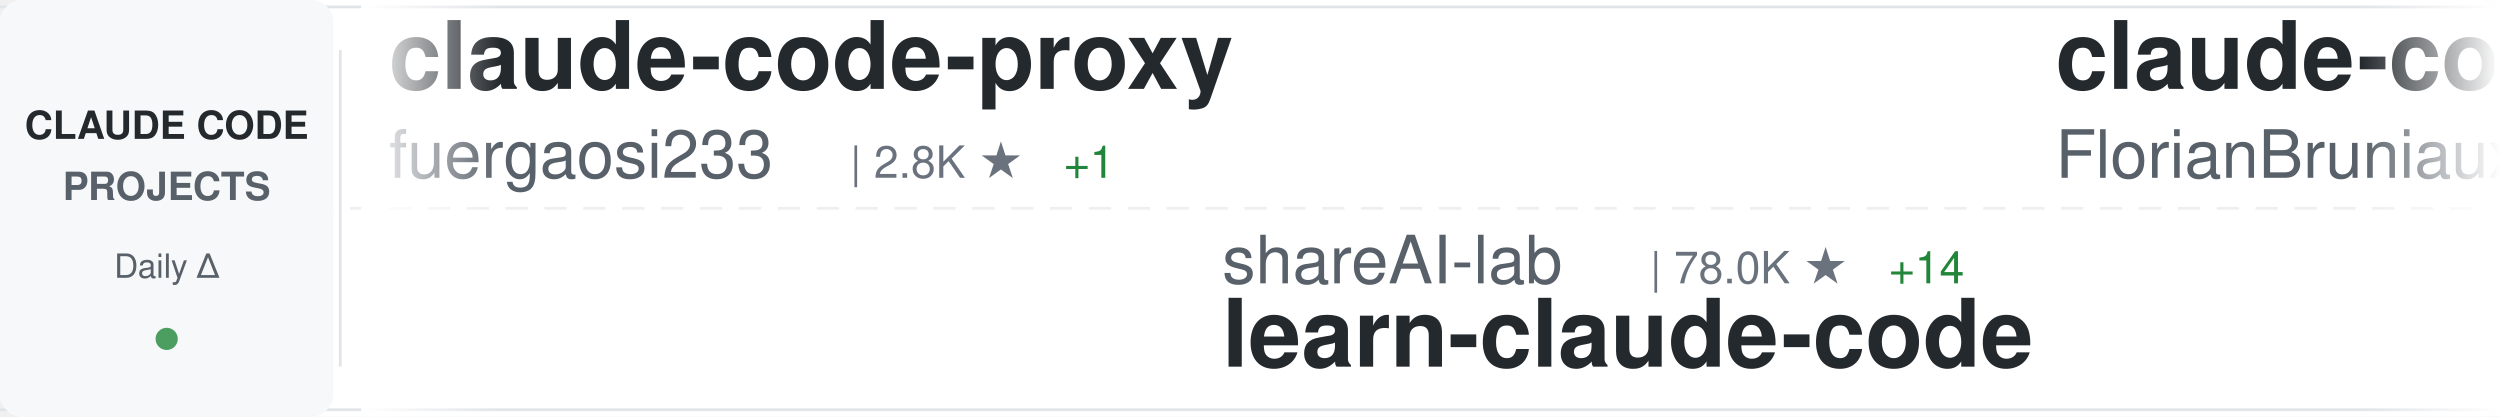
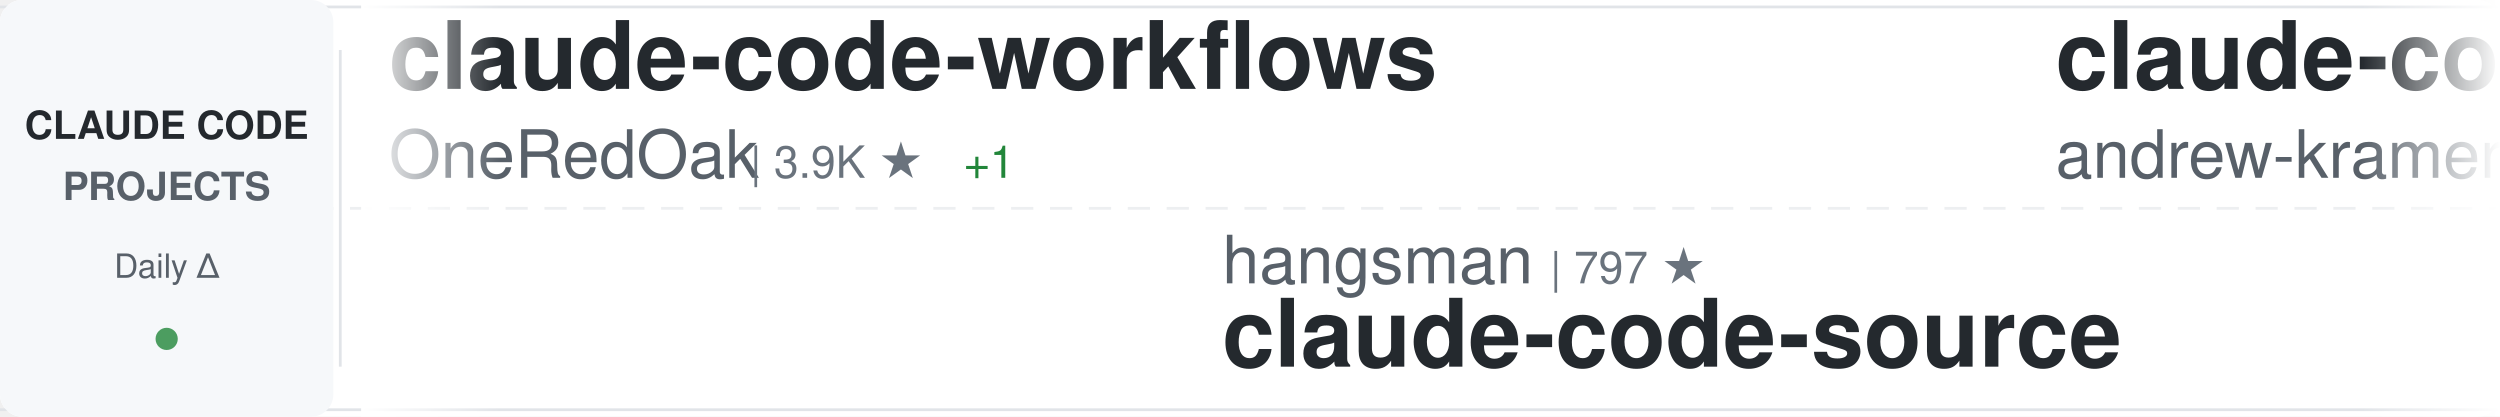
<svg xmlns="http://www.w3.org/2000/svg" width="900" height="150">
  <defs>
    <linearGradient id="awesomeLeftFade" x1="0%" y1="0%" x2="100%" y2="0%">
      <stop offset="0%" style="stop-color:#ffffff;stop-opacity:1" />
      <stop offset="100%" style="stop-color:#ffffff;stop-opacity:0" />
    </linearGradient>
    <linearGradient id="awesomeRightFade" x1="0%" y1="0%" x2="100%" y2="0%">
      <stop offset="0%" style="stop-color:#ffffff;stop-opacity:0" />
      <stop offset="100%" style="stop-color:#ffffff;stop-opacity:1" />
    </linearGradient>
  </defs>
  <rect width="900" height="150" fill="#ffffff" rx="8" />
  <rect x="0" y="2" width="900" height="1" fill="#e1e4e8" />
  <rect x="0" y="147" width="900" height="1" fill="#e1e4e8" />
  <line x1="0" y1="75" x2="900" y2="75" stroke="#e1e4e8" stroke-width="1" stroke-dasharray="8 6" opacity="0.6" />
  <rect x="0" y="0" width="120" height="150" fill="#f6f8fa" rx="8" />
  <text x="60" y="50" font-family="-apple-system, BlinkMacSystemFont, 'Segoe UI', Helvetica, Arial, sans-serif" font-size="14" font-weight="600" fill="#24292e" text-anchor="middle">CLAUDE CODE</text>
  <text x="60" y="72" font-family="-apple-system, BlinkMacSystemFont, 'Segoe UI', Helvetica, Arial, sans-serif" font-size="14" font-weight="600" fill="#586069" text-anchor="middle">PROJECTS</text>
  <text x="60" y="100" font-family="-apple-system, BlinkMacSystemFont, 'Segoe UI', Helvetica, Arial, sans-serif" font-size="12" font-weight="500" fill="#586069" text-anchor="middle">Daily Δ</text>
  <circle cx="60" cy="122" r="4" fill="#22863a" opacity="0.8" />
  <rect x="122" y="18" width="1" height="114" fill="#e1e4e8" />
  <clipPath id="awesomeTickerClip">
    <rect x="130" y="0" width="770" height="150" />
  </clipPath>
  <g clip-path="url(#awesomeTickerClip)">
    <g id="awesomeTickerItems">
      <animateTransform attributeName="transform" attributeType="XML" type="translate" from="0 0" to="-3000 0" dur="54s" repeatCount="indefinite" />
      <g transform="translate(0, 0)">
-         <text x="140" y="32" font-family="-apple-system, BlinkMacSystemFont, 'Segoe UI', Helvetica, Arial, sans-serif" font-size="34" font-weight="600" fill="#24292e">claude-code-proxy</text>
-         <text x="140" y="64" font-family="-apple-system, BlinkMacSystemFont, 'Segoe UI', Helvetica, Arial, sans-serif" font-size="24" font-weight="400" fill="#586069">fuergaosi233</text>
-         <text x="306" y="64" font-family="-apple-system, BlinkMacSystemFont, 'Segoe UI', Helvetica, Arial, sans-serif" font-size="16" font-weight="500" fill="#6a737d">| 2.8K ★</text>
-         <text x="383" y="64" font-family="-apple-system, BlinkMacSystemFont, 'Segoe UI', Helvetica, Arial, sans-serif" font-size="16" font-weight="500" fill="#22863a"> +1</text>
+         <text x="140" y="32" font-family="-apple-system, BlinkMacSystemFont, 'Segoe UI', Helvetica, Arial, sans-serif" font-size="34" font-weight="600" fill="#24292e">claude-code-workflows</text>
+         <text x="140" y="64" font-family="-apple-system, BlinkMacSystemFont, 'Segoe UI', Helvetica, Arial, sans-serif" font-size="24" font-weight="400" fill="#586069">OneRedOak</text>
+         <text x="270" y="64" font-family="-apple-system, BlinkMacSystemFont, 'Segoe UI', Helvetica, Arial, sans-serif" font-size="16" font-weight="500" fill="#6a737d">| 3.9K ★</text>
+         <text x="347" y="64" font-family="-apple-system, BlinkMacSystemFont, 'Segoe UI', Helvetica, Arial, sans-serif" font-size="16" font-weight="500" fill="#22863a"> +1</text>
      </g>
      <g transform="translate(300, 0)">
-         <text x="140" y="102" font-family="-apple-system, BlinkMacSystemFont, 'Segoe UI', Helvetica, Arial, sans-serif" font-size="24" font-weight="400" fill="#586069">shareAI-lab</text>
-         <text x="294" y="102" font-family="-apple-system, BlinkMacSystemFont, 'Segoe UI', Helvetica, Arial, sans-serif" font-size="16" font-weight="500" fill="#6a737d">| 78.0K ★</text>
-         <text x="380" y="102" font-family="-apple-system, BlinkMacSystemFont, 'Segoe UI', Helvetica, Arial, sans-serif" font-size="16" font-weight="500" fill="#22863a"> +14</text>
-         <text x="140" y="132" font-family="-apple-system, BlinkMacSystemFont, 'Segoe UI', Helvetica, Arial, sans-serif" font-size="34" font-weight="600" fill="#24292e">learn-claude-code</text>
+         <text x="140" y="102" font-family="-apple-system, BlinkMacSystemFont, 'Segoe UI', Helvetica, Arial, sans-serif" font-size="24" font-weight="400" fill="#586069">hangsman</text>
+         <text x="258" y="102" font-family="-apple-system, BlinkMacSystemFont, 'Segoe UI', Helvetica, Arial, sans-serif" font-size="16" font-weight="500" fill="#6a737d">| 797 ★</text>
+         <text x="140" y="132" font-family="-apple-system, BlinkMacSystemFont, 'Segoe UI', Helvetica, Arial, sans-serif" font-size="34" font-weight="600" fill="#24292e">claude-code-source</text>
      </g>
      <g transform="translate(600, 0)">
-         <text x="140" y="32" font-family="-apple-system, BlinkMacSystemFont, 'Segoe UI', Helvetica, Arial, sans-serif" font-size="34" font-weight="600" fill="#24292e">claude-code-ultimate-gui...</text>
-         <text x="140" y="64" font-family="-apple-system, BlinkMacSystemFont, 'Segoe UI', Helvetica, Arial, sans-serif" font-size="24" font-weight="400" fill="#586069">FlorianBruniaux</text>
-         <text x="342" y="64" font-family="-apple-system, BlinkMacSystemFont, 'Segoe UI', Helvetica, Arial, sans-serif" font-size="16" font-weight="500" fill="#6a737d">| 6.1K ★</text>
-         <text x="419" y="64" font-family="-apple-system, BlinkMacSystemFont, 'Segoe UI', Helvetica, Arial, sans-serif" font-size="16" font-weight="500" fill="#22863a"> +2</text>
-       </g>
-       <g transform="translate(900, 0)">
-         <text x="140" y="102" font-family="-apple-system, BlinkMacSystemFont, 'Segoe UI', Helvetica, Arial, sans-serif" font-size="24" font-weight="400" fill="#586069">multica-ai</text>
-         <text x="282" y="102" font-family="-apple-system, BlinkMacSystemFont, 'Segoe UI', Helvetica, Arial, sans-serif" font-size="16" font-weight="500" fill="#6a737d">| 217.1K ★</text>
-         <text x="377" y="102" font-family="-apple-system, BlinkMacSystemFont, 'Segoe UI', Helvetica, Arial, sans-serif" font-size="16" font-weight="500" fill="#22863a"> +78</text>
-         <text x="140" y="132" font-family="-apple-system, BlinkMacSystemFont, 'Segoe UI', Helvetica, Arial, sans-serif" font-size="34" font-weight="600" fill="#24292e">andrej-karpathy-skills</text>
-       </g>
-       <g transform="translate(1200, 0)">
        <text x="140" y="32" font-family="-apple-system, BlinkMacSystemFont, 'Segoe UI', Helvetica, Arial, sans-serif" font-size="34" font-weight="600" fill="#24292e">claude-code-source-build</text>
        <text x="140" y="64" font-family="-apple-system, BlinkMacSystemFont, 'Segoe UI', Helvetica, Arial, sans-serif" font-size="24" font-weight="400" fill="#586069">andrew-kramer-inno</text>
        <text x="378" y="64" font-family="-apple-system, BlinkMacSystemFont, 'Segoe UI', Helvetica, Arial, sans-serif" font-size="16" font-weight="500" fill="#6a737d">| 594 ★</text>
      </g>
+       <g transform="translate(900, 0)">
+         <text x="140" y="102" font-family="-apple-system, BlinkMacSystemFont, 'Segoe UI', Helvetica, Arial, sans-serif" font-size="24" font-weight="400" fill="#586069">luyao618</text>
+         <text x="258" y="102" font-family="-apple-system, BlinkMacSystemFont, 'Segoe UI', Helvetica, Arial, sans-serif" font-size="16" font-weight="500" fill="#6a737d">| 1.7K ★</text>
+         <text x="140" y="132" font-family="-apple-system, BlinkMacSystemFont, 'Segoe UI', Helvetica, Arial, sans-serif" font-size="34" font-weight="600" fill="#24292e">Claude-Code-Source-Study</text>
+       </g>
+       <g transform="translate(1200, 0)">
+         <text x="140" y="32" font-family="-apple-system, BlinkMacSystemFont, 'Segoe UI', Helvetica, Arial, sans-serif" font-size="34" font-weight="600" fill="#24292e">ClaudeCode</text>
+         <text x="140" y="64" font-family="-apple-system, BlinkMacSystemFont, 'Segoe UI', Helvetica, Arial, sans-serif" font-size="24" font-weight="400" fill="#586069">guanshan</text>
+         <text x="258" y="64" font-family="-apple-system, BlinkMacSystemFont, 'Segoe UI', Helvetica, Arial, sans-serif" font-size="16" font-weight="500" fill="#6a737d">| 60 ★</text>
+       </g>
      <g transform="translate(1500, 0)">
-         <text x="140" y="102" font-family="-apple-system, BlinkMacSystemFont, 'Segoe UI', Helvetica, Arial, sans-serif" font-size="24" font-weight="400" fill="#586069">pengchengneo</text>
-         <text x="306" y="102" font-family="-apple-system, BlinkMacSystemFont, 'Segoe UI', Helvetica, Arial, sans-serif" font-size="16" font-weight="500" fill="#6a737d">| 1.8K ★</text>
-         <text x="140" y="132" font-family="-apple-system, BlinkMacSystemFont, 'Segoe UI', Helvetica, Arial, sans-serif" font-size="34" font-weight="600" fill="#24292e">Claude-Code</text>
+         <text x="140" y="102" font-family="-apple-system, BlinkMacSystemFont, 'Segoe UI', Helvetica, Arial, sans-serif" font-size="24" font-weight="400" fill="#586069">ding113</text>
+         <text x="246" y="102" font-family="-apple-system, BlinkMacSystemFont, 'Segoe UI', Helvetica, Arial, sans-serif" font-size="16" font-weight="500" fill="#6a737d">| 3.4K ★</text>
+         <text x="323" y="102" font-family="-apple-system, BlinkMacSystemFont, 'Segoe UI', Helvetica, Arial, sans-serif" font-size="16" font-weight="500" fill="#22863a"> +1</text>
+         <text x="140" y="132" font-family="-apple-system, BlinkMacSystemFont, 'Segoe UI', Helvetica, Arial, sans-serif" font-size="34" font-weight="600" fill="#24292e">claude-code-hub</text>
      </g>
      <g transform="translate(1800, 0)">
-         <text x="140" y="32" font-family="-apple-system, BlinkMacSystemFont, 'Segoe UI', Helvetica, Arial, sans-serif" font-size="34" font-weight="600" fill="#24292e">pi-vs-claude-code</text>
-         <text x="140" y="64" font-family="-apple-system, BlinkMacSystemFont, 'Segoe UI', Helvetica, Arial, sans-serif" font-size="24" font-weight="400" fill="#586069">disler</text>
-         <text x="234" y="64" font-family="-apple-system, BlinkMacSystemFont, 'Segoe UI', Helvetica, Arial, sans-serif" font-size="16" font-weight="500" fill="#6a737d">| 1.7K ★</text>
+         <text x="140" y="32" font-family="-apple-system, BlinkMacSystemFont, 'Segoe UI', Helvetica, Arial, sans-serif" font-size="34" font-weight="600" fill="#24292e">claude-code-cli</text>
+         <text x="140" y="64" font-family="-apple-system, BlinkMacSystemFont, 'Segoe UI', Helvetica, Arial, sans-serif" font-size="24" font-weight="400" fill="#586069">huangserva</text>
+         <text x="282" y="64" font-family="-apple-system, BlinkMacSystemFont, 'Segoe UI', Helvetica, Arial, sans-serif" font-size="16" font-weight="500" fill="#6a737d">| 630 ★</text>
      </g>
      <g transform="translate(2100, 0)">
-         <text x="140" y="102" font-family="-apple-system, BlinkMacSystemFont, 'Segoe UI', Helvetica, Arial, sans-serif" font-size="24" font-weight="400" fill="#586069">anthropics</text>
-         <text x="282" y="102" font-family="-apple-system, BlinkMacSystemFont, 'Segoe UI', Helvetica, Arial, sans-serif" font-size="16" font-weight="500" fill="#6a737d">| 9.4K ★</text>
-         <text x="359" y="102" font-family="-apple-system, BlinkMacSystemFont, 'Segoe UI', Helvetica, Arial, sans-serif" font-size="16" font-weight="500" fill="#22863a"> +8</text>
-         <text x="140" y="132" font-family="-apple-system, BlinkMacSystemFont, 'Segoe UI', Helvetica, Arial, sans-serif" font-size="34" font-weight="600" fill="#24292e">claude-code-action</text>
+         <text x="140" y="102" font-family="-apple-system, BlinkMacSystemFont, 'Segoe UI', Helvetica, Arial, sans-serif" font-size="24" font-weight="400" fill="#586069">disler</text>
+         <text x="234" y="102" font-family="-apple-system, BlinkMacSystemFont, 'Segoe UI', Helvetica, Arial, sans-serif" font-size="16" font-weight="500" fill="#6a737d">| 3.9K ★</text>
+         <text x="140" y="132" font-family="-apple-system, BlinkMacSystemFont, 'Segoe UI', Helvetica, Arial, sans-serif" font-size="34" font-weight="600" fill="#24292e">claude-code-hooks-master...</text>
      </g>
      <g transform="translate(2400, 0)">
-         <text x="140" y="32" font-family="-apple-system, BlinkMacSystemFont, 'Segoe UI', Helvetica, Arial, sans-serif" font-size="34" font-weight="600" fill="#24292e">claude-code-harness</text>
-         <text x="140" y="64" font-family="-apple-system, BlinkMacSystemFont, 'Segoe UI', Helvetica, Arial, sans-serif" font-size="24" font-weight="400" fill="#586069">Chachamaru127</text>
-         <text x="318" y="64" font-family="-apple-system, BlinkMacSystemFont, 'Segoe UI', Helvetica, Arial, sans-serif" font-size="16" font-weight="500" fill="#6a737d">| 3.1K ★</text>
+         <text x="140" y="32" font-family="-apple-system, BlinkMacSystemFont, 'Segoe UI', Helvetica, Arial, sans-serif" font-size="34" font-weight="600" fill="#24292e">free-claude-code</text>
+         <text x="140" y="64" font-family="-apple-system, BlinkMacSystemFont, 'Segoe UI', Helvetica, Arial, sans-serif" font-size="24" font-weight="400" fill="#586069">Alishahryar1</text>
+         <text x="306" y="64" font-family="-apple-system, BlinkMacSystemFont, 'Segoe UI', Helvetica, Arial, sans-serif" font-size="16" font-weight="500" fill="#6a737d">| 56.8K ★</text>
+         <text x="392" y="64" font-family="-apple-system, BlinkMacSystemFont, 'Segoe UI', Helvetica, Arial, sans-serif" font-size="16" font-weight="500" fill="#22863a"> +12</text>
      </g>
      <g transform="translate(2700, 0)">
-         <text x="140" y="102" font-family="-apple-system, BlinkMacSystemFont, 'Segoe UI', Helvetica, Arial, sans-serif" font-size="24" font-weight="400" fill="#586069">Alishahryar1</text>
-         <text x="306" y="102" font-family="-apple-system, BlinkMacSystemFont, 'Segoe UI', Helvetica, Arial, sans-serif" font-size="16" font-weight="500" fill="#6a737d">| 56.7K ★</text>
-         <text x="392" y="102" font-family="-apple-system, BlinkMacSystemFont, 'Segoe UI', Helvetica, Arial, sans-serif" font-size="16" font-weight="500" fill="#22863a"> +42</text>
-         <text x="140" y="132" font-family="-apple-system, BlinkMacSystemFont, 'Segoe UI', Helvetica, Arial, sans-serif" font-size="34" font-weight="600" fill="#24292e">free-claude-code</text>
+         <text x="140" y="102" font-family="-apple-system, BlinkMacSystemFont, 'Segoe UI', Helvetica, Arial, sans-serif" font-size="24" font-weight="400" fill="#586069">VILA-Lab</text>
+         <text x="258" y="102" font-family="-apple-system, BlinkMacSystemFont, 'Segoe UI', Helvetica, Arial, sans-serif" font-size="16" font-weight="500" fill="#6a737d">| 2.1K ★</text>
+         <text x="140" y="132" font-family="-apple-system, BlinkMacSystemFont, 'Segoe UI', Helvetica, Arial, sans-serif" font-size="34" font-weight="600" fill="#24292e">Dive-into-Claude-Code</text>
      </g>
      <g transform="translate(3000, 0)">
-         <text x="140" y="32" font-family="-apple-system, BlinkMacSystemFont, 'Segoe UI', Helvetica, Arial, sans-serif" font-size="34" font-weight="600" fill="#24292e">claude-code-proxy</text>
-         <text x="140" y="64" font-family="-apple-system, BlinkMacSystemFont, 'Segoe UI', Helvetica, Arial, sans-serif" font-size="24" font-weight="400" fill="#586069">fuergaosi233</text>
-         <text x="306" y="64" font-family="-apple-system, BlinkMacSystemFont, 'Segoe UI', Helvetica, Arial, sans-serif" font-size="16" font-weight="500" fill="#6a737d">| 2.8K ★</text>
-         <text x="383" y="64" font-family="-apple-system, BlinkMacSystemFont, 'Segoe UI', Helvetica, Arial, sans-serif" font-size="16" font-weight="500" fill="#22863a"> +1</text>
+         <text x="140" y="32" font-family="-apple-system, BlinkMacSystemFont, 'Segoe UI', Helvetica, Arial, sans-serif" font-size="34" font-weight="600" fill="#24292e">claude-code-workflows</text>
+         <text x="140" y="64" font-family="-apple-system, BlinkMacSystemFont, 'Segoe UI', Helvetica, Arial, sans-serif" font-size="24" font-weight="400" fill="#586069">OneRedOak</text>
+         <text x="270" y="64" font-family="-apple-system, BlinkMacSystemFont, 'Segoe UI', Helvetica, Arial, sans-serif" font-size="16" font-weight="500" fill="#6a737d">| 3.9K ★</text>
+         <text x="347" y="64" font-family="-apple-system, BlinkMacSystemFont, 'Segoe UI', Helvetica, Arial, sans-serif" font-size="16" font-weight="500" fill="#22863a"> +1</text>
      </g>
      <g transform="translate(3300, 0)">
-         <text x="140" y="102" font-family="-apple-system, BlinkMacSystemFont, 'Segoe UI', Helvetica, Arial, sans-serif" font-size="24" font-weight="400" fill="#586069">shareAI-lab</text>
-         <text x="294" y="102" font-family="-apple-system, BlinkMacSystemFont, 'Segoe UI', Helvetica, Arial, sans-serif" font-size="16" font-weight="500" fill="#6a737d">| 78.0K ★</text>
-         <text x="380" y="102" font-family="-apple-system, BlinkMacSystemFont, 'Segoe UI', Helvetica, Arial, sans-serif" font-size="16" font-weight="500" fill="#22863a"> +14</text>
-         <text x="140" y="132" font-family="-apple-system, BlinkMacSystemFont, 'Segoe UI', Helvetica, Arial, sans-serif" font-size="34" font-weight="600" fill="#24292e">learn-claude-code</text>
+         <text x="140" y="102" font-family="-apple-system, BlinkMacSystemFont, 'Segoe UI', Helvetica, Arial, sans-serif" font-size="24" font-weight="400" fill="#586069">hangsman</text>
+         <text x="258" y="102" font-family="-apple-system, BlinkMacSystemFont, 'Segoe UI', Helvetica, Arial, sans-serif" font-size="16" font-weight="500" fill="#6a737d">| 797 ★</text>
+         <text x="140" y="132" font-family="-apple-system, BlinkMacSystemFont, 'Segoe UI', Helvetica, Arial, sans-serif" font-size="34" font-weight="600" fill="#24292e">claude-code-source</text>
      </g>
      <g transform="translate(3600, 0)">
-         <text x="140" y="32" font-family="-apple-system, BlinkMacSystemFont, 'Segoe UI', Helvetica, Arial, sans-serif" font-size="34" font-weight="600" fill="#24292e">claude-code-ultimate-gui...</text>
-         <text x="140" y="64" font-family="-apple-system, BlinkMacSystemFont, 'Segoe UI', Helvetica, Arial, sans-serif" font-size="24" font-weight="400" fill="#586069">FlorianBruniaux</text>
-         <text x="342" y="64" font-family="-apple-system, BlinkMacSystemFont, 'Segoe UI', Helvetica, Arial, sans-serif" font-size="16" font-weight="500" fill="#6a737d">| 6.1K ★</text>
-         <text x="419" y="64" font-family="-apple-system, BlinkMacSystemFont, 'Segoe UI', Helvetica, Arial, sans-serif" font-size="16" font-weight="500" fill="#22863a"> +2</text>
+         <text x="140" y="32" font-family="-apple-system, BlinkMacSystemFont, 'Segoe UI', Helvetica, Arial, sans-serif" font-size="34" font-weight="600" fill="#24292e">claude-code-source-build</text>
+         <text x="140" y="64" font-family="-apple-system, BlinkMacSystemFont, 'Segoe UI', Helvetica, Arial, sans-serif" font-size="24" font-weight="400" fill="#586069">andrew-kramer-inno</text>
+         <text x="378" y="64" font-family="-apple-system, BlinkMacSystemFont, 'Segoe UI', Helvetica, Arial, sans-serif" font-size="16" font-weight="500" fill="#6a737d">| 594 ★</text>
      </g>
      <g transform="translate(3900, 0)">
-         <text x="140" y="102" font-family="-apple-system, BlinkMacSystemFont, 'Segoe UI', Helvetica, Arial, sans-serif" font-size="24" font-weight="400" fill="#586069">multica-ai</text>
-         <text x="282" y="102" font-family="-apple-system, BlinkMacSystemFont, 'Segoe UI', Helvetica, Arial, sans-serif" font-size="16" font-weight="500" fill="#6a737d">| 217.1K ★</text>
-         <text x="377" y="102" font-family="-apple-system, BlinkMacSystemFont, 'Segoe UI', Helvetica, Arial, sans-serif" font-size="16" font-weight="500" fill="#22863a"> +78</text>
-         <text x="140" y="132" font-family="-apple-system, BlinkMacSystemFont, 'Segoe UI', Helvetica, Arial, sans-serif" font-size="34" font-weight="600" fill="#24292e">andrej-karpathy-skills</text>
+         <text x="140" y="102" font-family="-apple-system, BlinkMacSystemFont, 'Segoe UI', Helvetica, Arial, sans-serif" font-size="24" font-weight="400" fill="#586069">luyao618</text>
+         <text x="258" y="102" font-family="-apple-system, BlinkMacSystemFont, 'Segoe UI', Helvetica, Arial, sans-serif" font-size="16" font-weight="500" fill="#6a737d">| 1.7K ★</text>
+         <text x="140" y="132" font-family="-apple-system, BlinkMacSystemFont, 'Segoe UI', Helvetica, Arial, sans-serif" font-size="34" font-weight="600" fill="#24292e">Claude-Code-Source-Study</text>
      </g>
    </g>
  </g>
  <rect x="130" y="0" width="50" height="150" fill="url(#awesomeLeftFade)" />
  <rect x="850" y="0" width="50" height="150" fill="url(#awesomeRightFade)" />
</svg>
